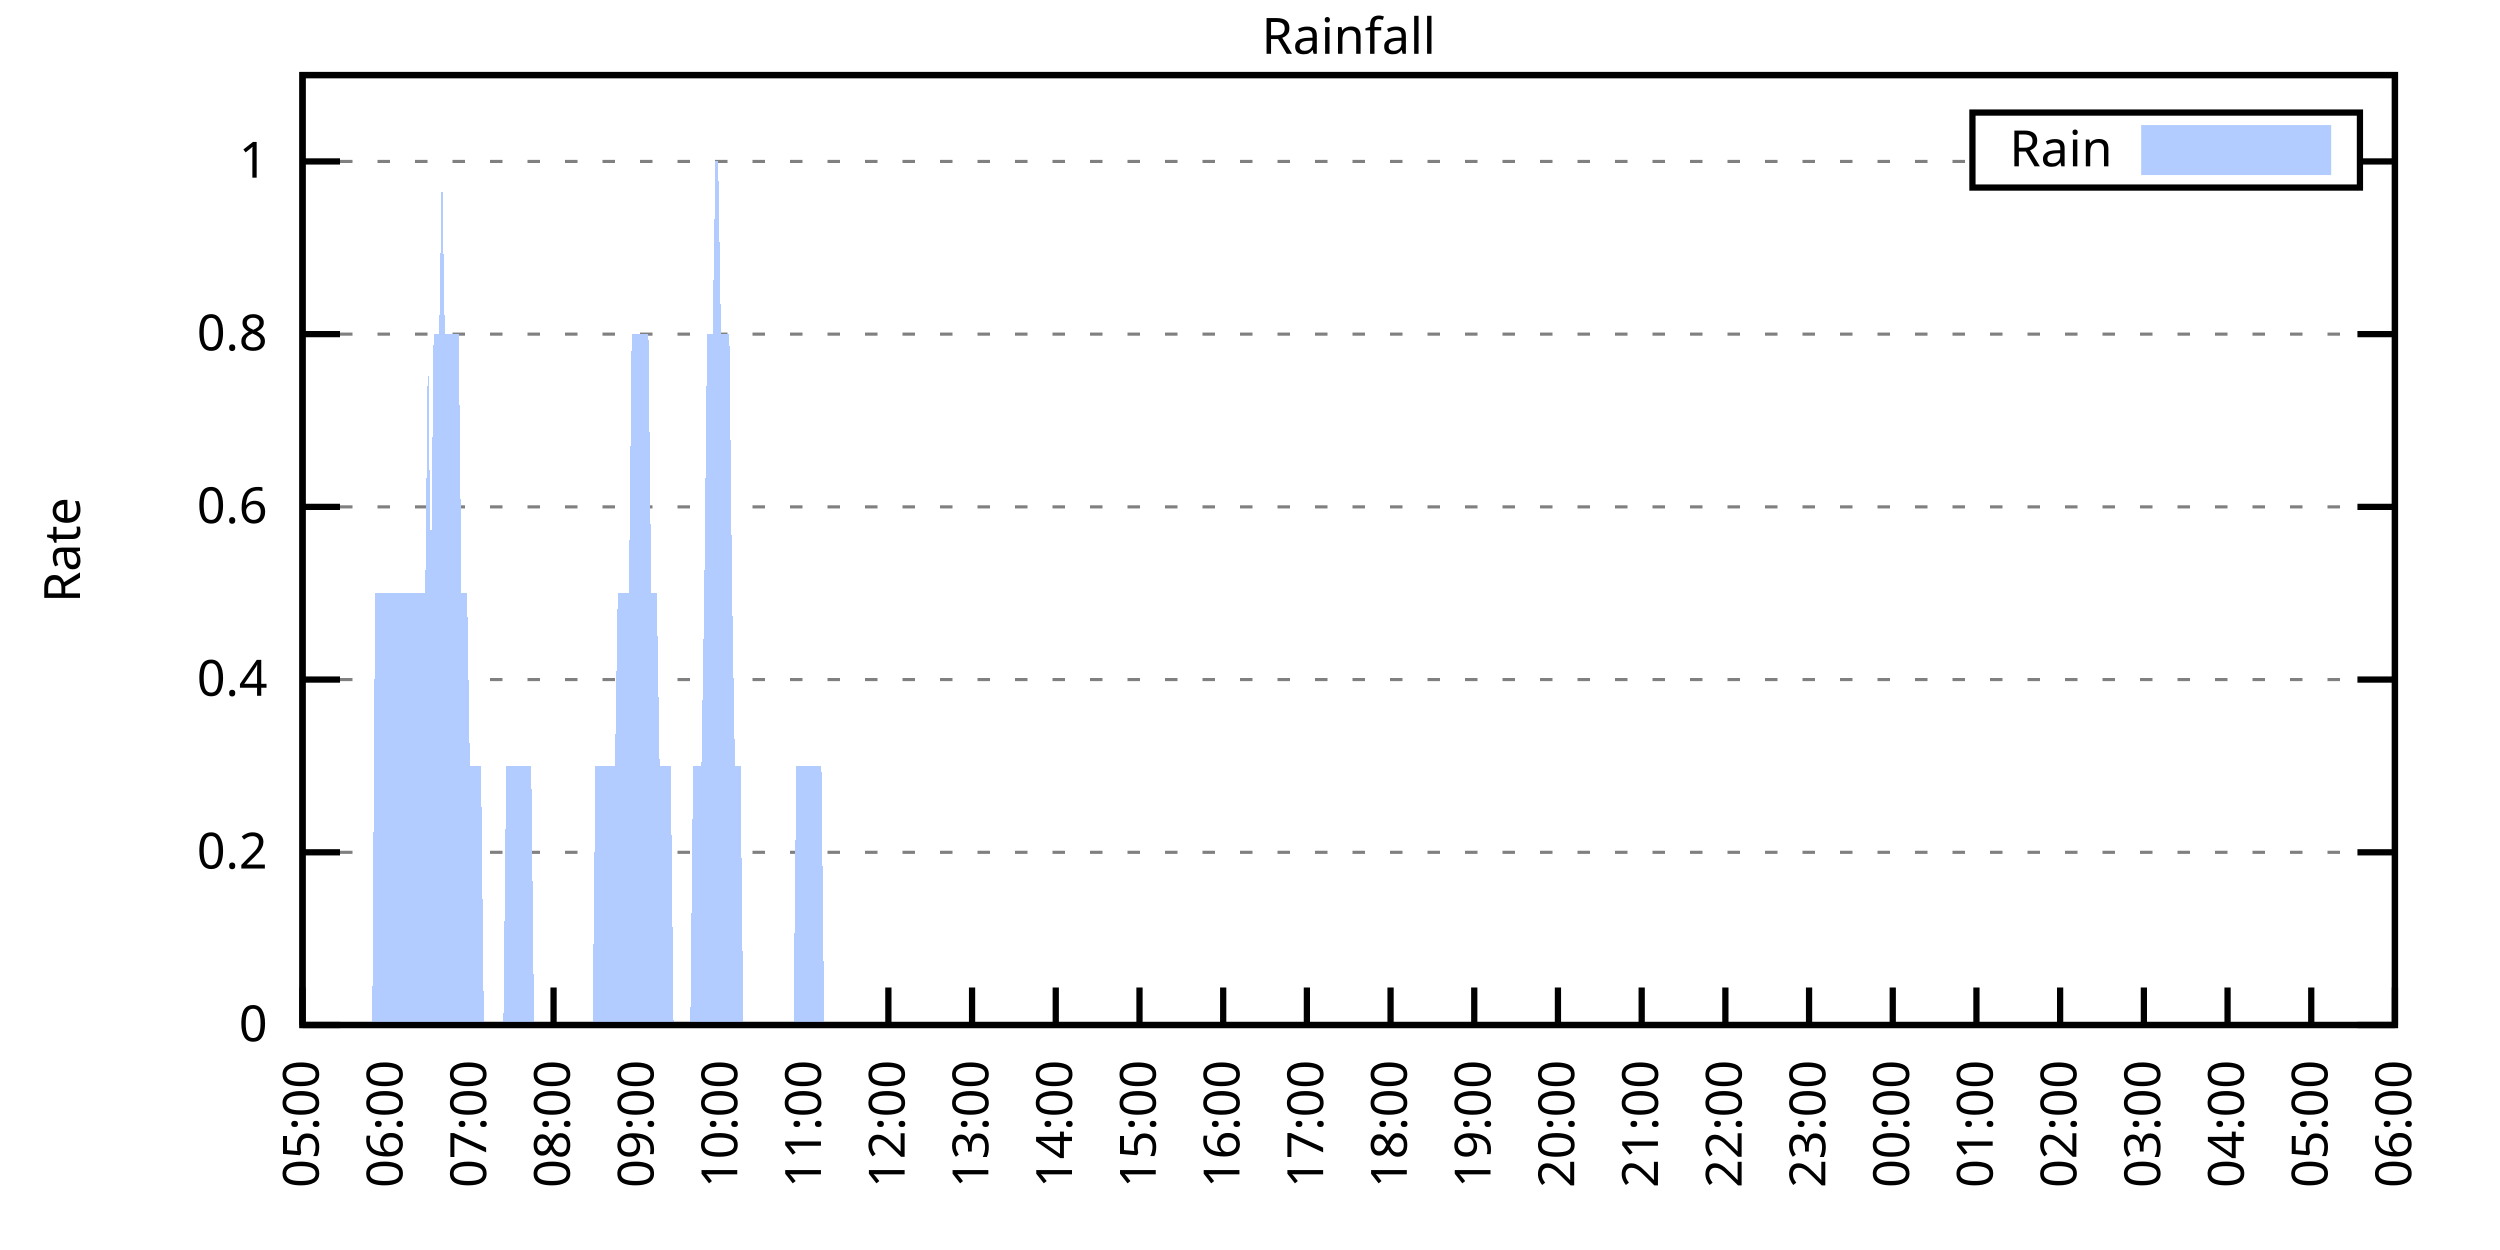
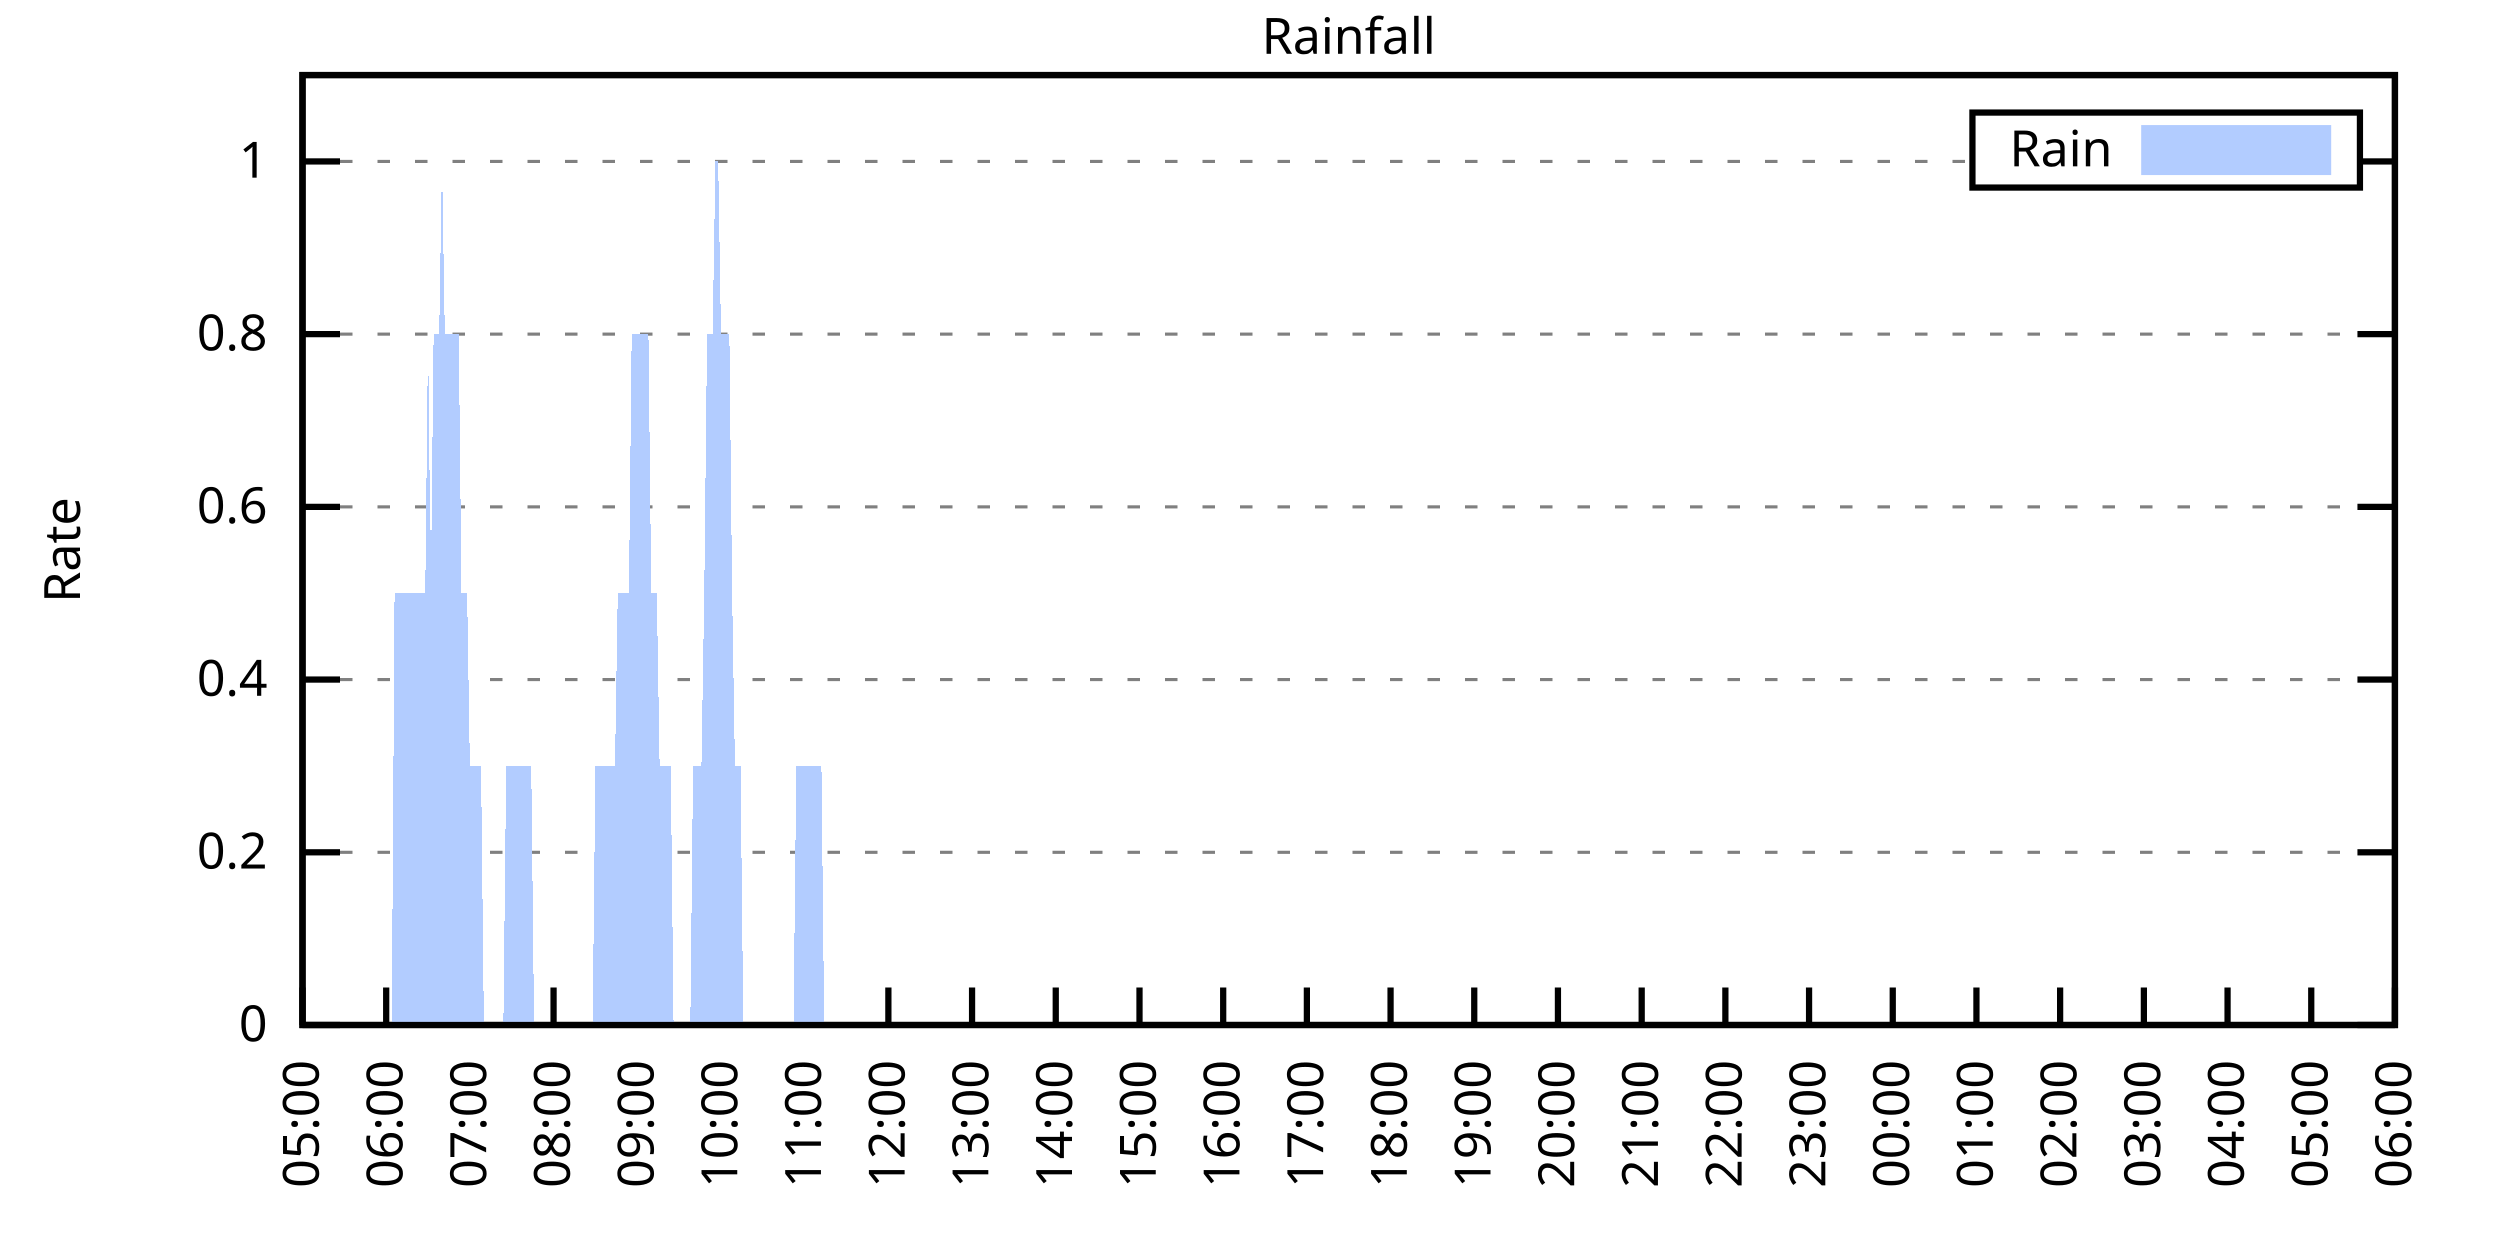
<svg xmlns="http://www.w3.org/2000/svg" xmlns:xlink="http://www.w3.org/1999/xlink" width="400" height="200" viewBox="0 0 400 200">
  <g id="gnuplot_canvas">
    <rect x="0" y="0" width="400" height="200" fill="none" />
    <defs>
      <circle id="gpDot" r="0.5" stroke-width="0.5" stroke="currentColor" />
      <path id="gpPt0" stroke-width="0.333" stroke="currentColor" d="M-1,0 h2 M0,-1 v2" />
      <path id="gpPt1" stroke-width="0.333" stroke="currentColor" d="M-1,-1 L1,1 M1,-1 L-1,1" />
      <path id="gpPt2" stroke-width="0.333" stroke="currentColor" d="M-1,0 L1,0 M0,-1 L0,1 M-1,-1 L1,1 M-1,1 L1,-1" />
      <rect id="gpPt3" stroke-width="0.333" stroke="currentColor" x="-1" y="-1" width="2" height="2" />
      <rect id="gpPt4" stroke-width="0.333" stroke="currentColor" fill="currentColor" x="-1" y="-1" width="2" height="2" />
      <circle id="gpPt5" stroke-width="0.333" stroke="currentColor" cx="0" cy="0" r="1" />
      <use xlink:href="#gpPt5" id="gpPt6" fill="currentColor" stroke="none" />
      <path id="gpPt7" stroke-width="0.333" stroke="currentColor" d="M0,-1.33 L-1.33,0.67 L1.33,0.67 z" />
      <use xlink:href="#gpPt7" id="gpPt8" fill="currentColor" stroke="none" />
      <use xlink:href="#gpPt7" id="gpPt9" stroke="currentColor" transform="rotate(180)" />
      <use xlink:href="#gpPt9" id="gpPt10" fill="currentColor" stroke="none" />
      <use xlink:href="#gpPt3" id="gpPt11" stroke="currentColor" transform="rotate(45)" />
      <use xlink:href="#gpPt11" id="gpPt12" fill="currentColor" stroke="none" />
      <path id="gpPt13" stroke-width="0.333" stroke="currentColor" d="M0,1.330 L1.265,0.411 L0.782,-1.067 L-0.782,-1.076 L-1.265,0.411 z" />
      <use xlink:href="#gpPt13" id="gpPt14" fill="currentColor" stroke="none" />
      <filter id="textbox" filterUnits="objectBoundingBox" x="0" y="0" height="1" width="1">
        <feFlood flood-color="white" flood-opacity="1" result="bgnd" />
        <feComposite in="SourceGraphic" in2="bgnd" operator="atop" />
      </filter>
      <filter id="greybox" filterUnits="objectBoundingBox" x="0" y="0" height="1" width="1">
        <feFlood flood-color="lightgrey" flood-opacity="1" result="grey" />
        <feComposite in="SourceGraphic" in2="grey" operator="atop" />
      </filter>
    </defs>
    <g fill="none" color="white" stroke="currentColor" stroke-width="1.00" stroke-linecap="butt" stroke-linejoin="miter">
</g>
    <g fill="none" color="black" stroke="currentColor" stroke-width="1.00" stroke-linecap="butt" stroke-linejoin="miter">
      <g stroke="none" shape-rendering="crispEdges">
        <polygon fill="rgb(255, 255, 255)" points="48.40,164.00 383.18,164.00 383.18,12.02 48.40,12.02 " />
      </g>
    </g>
    <g fill="none" color="black" stroke="currentColor" stroke-width="1.00" stroke-linecap="butt" stroke-linejoin="miter">
</g>
    <g fill="none" color="black" stroke="black" stroke-width="0.50" stroke-linecap="butt" stroke-linejoin="miter">
</g>
    <g fill="none" color="gray" stroke="currentColor" stroke-width="0.50" stroke-linecap="butt" stroke-linejoin="miter">
      <path stroke="gray" stroke-dasharray="2,4" class="gridline" d="M48.40,164.00 L383.19,164.00  " />
    </g>
    <g fill="none" color="gray" stroke="gray" stroke-width="1.00" stroke-linecap="butt" stroke-linejoin="miter">
</g>
    <g fill="none" color="black" stroke="currentColor" stroke-width="1.00" stroke-linecap="butt" stroke-linejoin="miter">
      <path stroke="black" d="M48.40,164.00 L54.40,164.00 M383.19,164.00 L377.19,164.00  " />
      <g transform="translate(42.80,166.60)" stroke="none" fill="black" font-family="Sans" font-size="8.00" text-anchor="end">
        <text>
          <tspan font-family="Sans"> 0</tspan>
        </text>
      </g>
    </g>
    <g fill="none" color="black" stroke="currentColor" stroke-width="1.00" stroke-linecap="butt" stroke-linejoin="miter">
</g>
    <g fill="none" color="black" stroke="black" stroke-width="0.50" stroke-linecap="butt" stroke-linejoin="miter">
</g>
    <g fill="none" color="gray" stroke="currentColor" stroke-width="0.50" stroke-linecap="butt" stroke-linejoin="miter">
      <path stroke="gray" stroke-dasharray="2,4" class="gridline" d="M48.40,136.37 L383.19,136.37  " />
    </g>
    <g fill="none" color="gray" stroke="gray" stroke-width="1.00" stroke-linecap="butt" stroke-linejoin="miter">
</g>
    <g fill="none" color="black" stroke="currentColor" stroke-width="1.00" stroke-linecap="butt" stroke-linejoin="miter">
      <path stroke="black" d="M48.40,136.37 L54.40,136.37 M383.19,136.37 L377.19,136.37  " />
      <g transform="translate(42.80,138.97)" stroke="none" fill="black" font-family="Sans" font-size="8.00" text-anchor="end">
        <text>
          <tspan font-family="Sans"> 0.2</tspan>
        </text>
      </g>
    </g>
    <g fill="none" color="black" stroke="currentColor" stroke-width="1.00" stroke-linecap="butt" stroke-linejoin="miter">
</g>
    <g fill="none" color="black" stroke="black" stroke-width="0.50" stroke-linecap="butt" stroke-linejoin="miter">
</g>
    <g fill="none" color="gray" stroke="currentColor" stroke-width="0.50" stroke-linecap="butt" stroke-linejoin="miter">
      <path stroke="gray" stroke-dasharray="2,4" class="gridline" d="M48.40,108.73 L383.19,108.73  " />
    </g>
    <g fill="none" color="gray" stroke="gray" stroke-width="1.00" stroke-linecap="butt" stroke-linejoin="miter">
</g>
    <g fill="none" color="black" stroke="currentColor" stroke-width="1.00" stroke-linecap="butt" stroke-linejoin="miter">
      <path stroke="black" d="M48.40,108.73 L54.40,108.73 M383.19,108.73 L377.19,108.73  " />
      <g transform="translate(42.80,111.33)" stroke="none" fill="black" font-family="Sans" font-size="8.00" text-anchor="end">
        <text>
          <tspan font-family="Sans"> 0.4</tspan>
        </text>
      </g>
    </g>
    <g fill="none" color="black" stroke="currentColor" stroke-width="1.00" stroke-linecap="butt" stroke-linejoin="miter">
</g>
    <g fill="none" color="black" stroke="black" stroke-width="0.50" stroke-linecap="butt" stroke-linejoin="miter">
</g>
    <g fill="none" color="gray" stroke="currentColor" stroke-width="0.50" stroke-linecap="butt" stroke-linejoin="miter">
      <path stroke="gray" stroke-dasharray="2,4" class="gridline" d="M48.40,81.10 L383.19,81.10  " />
    </g>
    <g fill="none" color="gray" stroke="gray" stroke-width="1.00" stroke-linecap="butt" stroke-linejoin="miter">
</g>
    <g fill="none" color="black" stroke="currentColor" stroke-width="1.00" stroke-linecap="butt" stroke-linejoin="miter">
      <path stroke="black" d="M48.40,81.10 L54.40,81.10 M383.19,81.10 L377.19,81.10  " />
      <g transform="translate(42.80,83.70)" stroke="none" fill="black" font-family="Sans" font-size="8.00" text-anchor="end">
        <text>
          <tspan font-family="Sans"> 0.6</tspan>
        </text>
      </g>
    </g>
    <g fill="none" color="black" stroke="currentColor" stroke-width="1.00" stroke-linecap="butt" stroke-linejoin="miter">
</g>
    <g fill="none" color="black" stroke="black" stroke-width="0.50" stroke-linecap="butt" stroke-linejoin="miter">
</g>
    <g fill="none" color="gray" stroke="currentColor" stroke-width="0.50" stroke-linecap="butt" stroke-linejoin="miter">
      <path stroke="gray" stroke-dasharray="2,4" class="gridline" d="M48.40,53.46 L383.19,53.46  " />
    </g>
    <g fill="none" color="gray" stroke="gray" stroke-width="1.00" stroke-linecap="butt" stroke-linejoin="miter">
</g>
    <g fill="none" color="black" stroke="currentColor" stroke-width="1.00" stroke-linecap="butt" stroke-linejoin="miter">
      <path stroke="black" d="M48.40,53.46 L54.40,53.46 M383.19,53.46 L377.19,53.46  " />
      <g transform="translate(42.80,56.06)" stroke="none" fill="black" font-family="Sans" font-size="8.00" text-anchor="end">
        <text>
          <tspan font-family="Sans"> 0.8</tspan>
        </text>
      </g>
    </g>
    <g fill="none" color="black" stroke="currentColor" stroke-width="1.00" stroke-linecap="butt" stroke-linejoin="miter">
</g>
    <g fill="none" color="black" stroke="black" stroke-width="0.50" stroke-linecap="butt" stroke-linejoin="miter">
</g>
    <g fill="none" color="gray" stroke="currentColor" stroke-width="0.50" stroke-linecap="butt" stroke-linejoin="miter">
      <path stroke="gray" stroke-dasharray="2,4" class="gridline" d="M48.40,25.83 L315.59,25.83 M377.59,25.83 L383.19,25.83  " />
    </g>
    <g fill="none" color="gray" stroke="gray" stroke-width="1.00" stroke-linecap="butt" stroke-linejoin="miter">
</g>
    <g fill="none" color="black" stroke="currentColor" stroke-width="1.00" stroke-linecap="butt" stroke-linejoin="miter">
      <path stroke="black" d="M48.40,25.83 L54.40,25.83 M383.19,25.83 L377.19,25.83  " />
      <g transform="translate(42.80,28.43)" stroke="none" fill="black" font-family="Sans" font-size="8.00" text-anchor="end">
        <text>
          <tspan font-family="Sans"> 1</tspan>
        </text>
      </g>
    </g>
    <g fill="none" color="black" stroke="currentColor" stroke-width="1.00" stroke-linecap="butt" stroke-linejoin="miter">
      <path stroke="black" d="M48.40,164.00 L48.40,158.00  " />
      <g transform="translate(51.00,169.60) rotate(270.00)" stroke="none" fill="black" font-family="Sans" font-size="8.00" text-anchor="end">
        <text>
          <tspan font-family="Sans">05:00</tspan>
        </text>
      </g>
    </g>
    <g fill="none" color="black" stroke="currentColor" stroke-width="1.00" stroke-linecap="butt" stroke-linejoin="miter">
      <path stroke="black" d="M61.79,164.00 L61.79,158.00  " />
      <g transform="translate(64.39,169.60) rotate(270.00)" stroke="none" fill="black" font-family="Sans" font-size="8.00" text-anchor="end">
        <text>
          <tspan font-family="Sans">06:00</tspan>
        </text>
      </g>
    </g>
    <g fill="none" color="black" stroke="currentColor" stroke-width="1.00" stroke-linecap="butt" stroke-linejoin="miter">
      <path stroke="black" d="M75.18,164.00 L75.18,158.00  " />
      <g transform="translate(77.78,169.60) rotate(270.00)" stroke="none" fill="black" font-family="Sans" font-size="8.00" text-anchor="end">
        <text>
          <tspan font-family="Sans">07:00</tspan>
        </text>
      </g>
    </g>
    <g fill="none" color="black" stroke="currentColor" stroke-width="1.00" stroke-linecap="butt" stroke-linejoin="miter">
      <path stroke="black" d="M88.57,164.00 L88.57,158.00  " />
      <g transform="translate(91.17,169.60) rotate(270.00)" stroke="none" fill="black" font-family="Sans" font-size="8.00" text-anchor="end">
        <text>
          <tspan font-family="Sans">08:00</tspan>
        </text>
      </g>
    </g>
    <g fill="none" color="black" stroke="currentColor" stroke-width="1.00" stroke-linecap="butt" stroke-linejoin="miter">
      <path stroke="black" d="M101.97,164.00 L101.97,158.00  " />
      <g transform="translate(104.57,169.60) rotate(270.00)" stroke="none" fill="black" font-family="Sans" font-size="8.00" text-anchor="end">
        <text>
          <tspan font-family="Sans">09:00</tspan>
        </text>
      </g>
    </g>
    <g fill="none" color="black" stroke="currentColor" stroke-width="1.00" stroke-linecap="butt" stroke-linejoin="miter">
      <path stroke="black" d="M115.36,164.00 L115.36,158.00  " />
      <g transform="translate(117.96,169.60) rotate(270.00)" stroke="none" fill="black" font-family="Sans" font-size="8.00" text-anchor="end">
        <text>
          <tspan font-family="Sans">10:00</tspan>
        </text>
      </g>
    </g>
    <g fill="none" color="black" stroke="currentColor" stroke-width="1.00" stroke-linecap="butt" stroke-linejoin="miter">
      <path stroke="black" d="M128.75,164.00 L128.75,158.00  " />
      <g transform="translate(131.35,169.60) rotate(270.00)" stroke="none" fill="black" font-family="Sans" font-size="8.00" text-anchor="end">
        <text>
          <tspan font-family="Sans">11:00</tspan>
        </text>
      </g>
    </g>
    <g fill="none" color="black" stroke="currentColor" stroke-width="1.00" stroke-linecap="butt" stroke-linejoin="miter">
      <path stroke="black" d="M142.14,164.00 L142.14,158.00  " />
      <g transform="translate(144.74,169.60) rotate(270.00)" stroke="none" fill="black" font-family="Sans" font-size="8.00" text-anchor="end">
        <text>
          <tspan font-family="Sans">12:00</tspan>
        </text>
      </g>
    </g>
    <g fill="none" color="black" stroke="currentColor" stroke-width="1.00" stroke-linecap="butt" stroke-linejoin="miter">
      <path stroke="black" d="M155.53,164.00 L155.53,158.00  " />
      <g transform="translate(158.13,169.60) rotate(270.00)" stroke="none" fill="black" font-family="Sans" font-size="8.00" text-anchor="end">
        <text>
          <tspan font-family="Sans">13:00</tspan>
        </text>
      </g>
    </g>
    <g fill="none" color="black" stroke="currentColor" stroke-width="1.00" stroke-linecap="butt" stroke-linejoin="miter">
      <path stroke="black" d="M168.92,164.00 L168.92,158.00  " />
      <g transform="translate(171.52,169.60) rotate(270.00)" stroke="none" fill="black" font-family="Sans" font-size="8.00" text-anchor="end">
        <text>
          <tspan font-family="Sans">14:00</tspan>
        </text>
      </g>
    </g>
    <g fill="none" color="black" stroke="currentColor" stroke-width="1.00" stroke-linecap="butt" stroke-linejoin="miter">
      <path stroke="black" d="M182.32,164.00 L182.32,158.00  " />
      <g transform="translate(184.92,169.60) rotate(270.00)" stroke="none" fill="black" font-family="Sans" font-size="8.00" text-anchor="end">
        <text>
          <tspan font-family="Sans">15:00</tspan>
        </text>
      </g>
    </g>
    <g fill="none" color="black" stroke="currentColor" stroke-width="1.00" stroke-linecap="butt" stroke-linejoin="miter">
      <path stroke="black" d="M195.71,164.00 L195.71,158.00  " />
      <g transform="translate(198.31,169.60) rotate(270.00)" stroke="none" fill="black" font-family="Sans" font-size="8.00" text-anchor="end">
        <text>
          <tspan font-family="Sans">16:00</tspan>
        </text>
      </g>
    </g>
    <g fill="none" color="black" stroke="currentColor" stroke-width="1.00" stroke-linecap="butt" stroke-linejoin="miter">
      <path stroke="black" d="M209.10,164.00 L209.10,158.00  " />
      <g transform="translate(211.70,169.60) rotate(270.00)" stroke="none" fill="black" font-family="Sans" font-size="8.00" text-anchor="end">
        <text>
          <tspan font-family="Sans">17:00</tspan>
        </text>
      </g>
    </g>
    <g fill="none" color="black" stroke="currentColor" stroke-width="1.00" stroke-linecap="butt" stroke-linejoin="miter">
      <path stroke="black" d="M222.49,164.00 L222.49,158.00  " />
      <g transform="translate(225.09,169.60) rotate(270.00)" stroke="none" fill="black" font-family="Sans" font-size="8.00" text-anchor="end">
        <text>
          <tspan font-family="Sans">18:00</tspan>
        </text>
      </g>
    </g>
    <g fill="none" color="black" stroke="currentColor" stroke-width="1.00" stroke-linecap="butt" stroke-linejoin="miter">
      <path stroke="black" d="M235.88,164.00 L235.88,158.00  " />
      <g transform="translate(238.48,169.60) rotate(270.00)" stroke="none" fill="black" font-family="Sans" font-size="8.00" text-anchor="end">
        <text>
          <tspan font-family="Sans">19:00</tspan>
        </text>
      </g>
    </g>
    <g fill="none" color="black" stroke="currentColor" stroke-width="1.00" stroke-linecap="butt" stroke-linejoin="miter">
      <path stroke="black" d="M249.27,164.00 L249.27,158.00  " />
      <g transform="translate(251.87,169.60) rotate(270.00)" stroke="none" fill="black" font-family="Sans" font-size="8.00" text-anchor="end">
        <text>
          <tspan font-family="Sans">20:00</tspan>
        </text>
      </g>
    </g>
    <g fill="none" color="black" stroke="currentColor" stroke-width="1.00" stroke-linecap="butt" stroke-linejoin="miter">
      <path stroke="black" d="M262.67,164.00 L262.67,158.00  " />
      <g transform="translate(265.27,169.60) rotate(270.00)" stroke="none" fill="black" font-family="Sans" font-size="8.00" text-anchor="end">
        <text>
          <tspan font-family="Sans">21:00</tspan>
        </text>
      </g>
    </g>
    <g fill="none" color="black" stroke="currentColor" stroke-width="1.00" stroke-linecap="butt" stroke-linejoin="miter">
      <path stroke="black" d="M276.06,164.00 L276.06,158.00  " />
      <g transform="translate(278.66,169.60) rotate(270.00)" stroke="none" fill="black" font-family="Sans" font-size="8.00" text-anchor="end">
        <text>
          <tspan font-family="Sans">22:00</tspan>
        </text>
      </g>
    </g>
    <g fill="none" color="black" stroke="currentColor" stroke-width="1.00" stroke-linecap="butt" stroke-linejoin="miter">
      <path stroke="black" d="M289.45,164.00 L289.45,158.00  " />
      <g transform="translate(292.05,169.60) rotate(270.00)" stroke="none" fill="black" font-family="Sans" font-size="8.00" text-anchor="end">
        <text>
          <tspan font-family="Sans">23:00</tspan>
        </text>
      </g>
    </g>
    <g fill="none" color="black" stroke="currentColor" stroke-width="1.00" stroke-linecap="butt" stroke-linejoin="miter">
      <path stroke="black" d="M302.84,164.00 L302.84,158.00  " />
      <g transform="translate(305.44,169.60) rotate(270.00)" stroke="none" fill="black" font-family="Sans" font-size="8.00" text-anchor="end">
        <text>
          <tspan font-family="Sans">00:00</tspan>
        </text>
      </g>
    </g>
    <g fill="none" color="black" stroke="currentColor" stroke-width="1.00" stroke-linecap="butt" stroke-linejoin="miter">
      <path stroke="black" d="M316.23,164.00 L316.23,158.00  " />
      <g transform="translate(318.83,169.60) rotate(270.00)" stroke="none" fill="black" font-family="Sans" font-size="8.00" text-anchor="end">
        <text>
          <tspan font-family="Sans">01:00</tspan>
        </text>
      </g>
    </g>
    <g fill="none" color="black" stroke="currentColor" stroke-width="1.00" stroke-linecap="butt" stroke-linejoin="miter">
      <path stroke="black" d="M329.62,164.00 L329.62,158.00  " />
      <g transform="translate(332.22,169.60) rotate(270.00)" stroke="none" fill="black" font-family="Sans" font-size="8.00" text-anchor="end">
        <text>
          <tspan font-family="Sans">02:00</tspan>
        </text>
      </g>
    </g>
    <g fill="none" color="black" stroke="currentColor" stroke-width="1.00" stroke-linecap="butt" stroke-linejoin="miter">
      <path stroke="black" d="M343.02,164.00 L343.02,158.00  " />
      <g transform="translate(345.62,169.60) rotate(270.00)" stroke="none" fill="black" font-family="Sans" font-size="8.00" text-anchor="end">
        <text>
          <tspan font-family="Sans">03:00</tspan>
        </text>
      </g>
    </g>
    <g fill="none" color="black" stroke="currentColor" stroke-width="1.00" stroke-linecap="butt" stroke-linejoin="miter">
      <path stroke="black" d="M356.41,164.00 L356.41,158.00  " />
      <g transform="translate(359.01,169.60) rotate(270.00)" stroke="none" fill="black" font-family="Sans" font-size="8.00" text-anchor="end">
        <text>
          <tspan font-family="Sans">04:00</tspan>
        </text>
      </g>
    </g>
    <g fill="none" color="black" stroke="currentColor" stroke-width="1.00" stroke-linecap="butt" stroke-linejoin="miter">
      <path stroke="black" d="M369.80,164.00 L369.80,158.00  " />
      <g transform="translate(372.40,169.60) rotate(270.00)" stroke="none" fill="black" font-family="Sans" font-size="8.00" text-anchor="end">
        <text>
          <tspan font-family="Sans">05:00</tspan>
        </text>
      </g>
    </g>
    <g fill="none" color="black" stroke="currentColor" stroke-width="1.00" stroke-linecap="butt" stroke-linejoin="miter">
      <path stroke="black" d="M383.19,164.00 L383.19,158.00  " />
      <g transform="translate(385.79,169.60) rotate(270.00)" stroke="none" fill="black" font-family="Sans" font-size="8.00" text-anchor="end">
        <text>
          <tspan font-family="Sans">06:00</tspan>
        </text>
      </g>
    </g>
    <g fill="none" color="black" stroke="currentColor" stroke-width="1.00" stroke-linecap="butt" stroke-linejoin="miter">
</g>
    <g fill="none" color="black" stroke="currentColor" stroke-width="1.00" stroke-linecap="butt" stroke-linejoin="miter">
      <path stroke="black" d="M48.40,12.01 L48.40,164.00 L383.19,164.00 L383.19,12.01 L48.40,12.01 Z  " />
    </g>
    <g fill="none" color="black" stroke="currentColor" stroke-width="1.00" stroke-linecap="butt" stroke-linejoin="miter">
</g>
    <g fill="none" color="black" stroke="currentColor" stroke-width="1.00" stroke-linecap="butt" stroke-linejoin="miter">
      <path stroke="black" d="M315.59,30.01 L315.59,18.01 L377.59,18.01 L377.59,30.01 L315.59,30.01 Z  " />
    </g>
    <g id="Rainfall_plot_1">
      <g fill="none" color="white" stroke="black" stroke-width="2.00" stroke-linecap="butt" stroke-linejoin="miter">
</g>
      <g fill="none" color="black" stroke="currentColor" stroke-width="2.00" stroke-linecap="butt" stroke-linejoin="miter">
        <g transform="translate(337.99,26.61)" stroke="none" fill="black" font-family="Sans" font-size="8.00" text-anchor="end">
          <text>
            <tspan font-family="Sans">Rain</tspan>
          </text>
        </g>
      </g>
      <g fill="none" color="black" stroke="currentColor" stroke-width="2.00" stroke-linecap="butt" stroke-linejoin="miter">
        <g stroke="none" shape-rendering="crispEdges">
          <polygon fill="rgb(178, 204, 255)" points="343.59,27.01 371.99,27.01 371.99,21.01 343.59,21.01 " />
        </g>
        <path stroke="rgb(178, 204, 255)" d="M343.59,27.01 L371.99,27.01 L371.99,21.01 L343.59,21.01 L343.59,27.01 Z  " />
      </g>
      <g fill="none" color="black" stroke="currentColor" stroke-width="2.00" stroke-linecap="butt" stroke-linejoin="miter">
        <g stroke="none" shape-rendering="crispEdges">
-           <polygon fill="rgb(178, 204, 255)" points="55.54,164.00 55.99,164.00 56.43,164.00 56.88,164.00 57.33,164.00 57.77,164.00 58.22,164.00 58.67,164.00 59.11,164.00 59.56,164.00 60.01,94.91 60.45,94.91 60.90,94.91 61.35,94.91 61.79,94.91 62.24,94.91 62.68,94.91 63.13,94.91 63.58,94.91 64.02,94.91 64.47,94.91 64.92,94.91 65.36,94.91 65.81,94.91 66.26,94.91 66.70,94.91 67.15,94.91 67.59,94.91 68.04,94.91 68.49,53.46 68.93,94.91 69.38,53.46 69.83,53.46 70.27,53.46 70.72,25.83 71.17,53.46 71.61,53.46 72.06,53.46 72.50,53.46 72.95,53.46 73.40,53.46 73.84,94.91 74.29,94.91 74.74,94.91 75.18,122.55 75.63,122.55 76.08,122.55 76.52,122.55 76.97,122.55 77.42,164.00 77.86,164.00 78.31,164.00 78.75,164.00 79.20,164.00 79.65,164.00 80.09,164.00 80.54,164.00 80.99,122.55 81.43,122.55 81.88,122.55 82.33,122.55 82.77,122.55 83.22,122.55 83.66,122.55 84.11,122.55 84.56,122.55 85.00,122.55 85.45,164.00 85.90,164.00 86.34,164.00 86.79,164.00 87.24,164.00 87.68,164.00 88.13,164.00 88.57,164.00 89.02,164.00 89.47,164.00 89.91,164.00 90.36,164.00 90.81,164.00 91.25,164.00 91.70,164.00 92.15,164.00 92.59,164.00 93.04,164.00 93.49,164.00 93.93,164.00 94.38,164.00 94.82,164.00 95.27,122.55 95.72,122.55 96.16,122.55 96.61,122.55 97.06,122.55 97.50,122.55 97.95,122.55 98.40,122.55 98.84,94.91 99.29,94.91 99.73,94.91 100.18,94.91 100.63,94.91 101.07,53.46 101.52,53.46 101.97,53.46 102.41,53.46 102.86,53.46 103.31,53.46 103.75,53.46 104.20,94.91 104.64,94.91 105.09,94.91 105.54,122.55 105.98,122.55 106.43,122.55 106.88,122.55 107.32,122.55 107.77,164.00 108.22,164.00 108.66,164.00 109.11,164.00 109.55,164.00 110.00,164.00 110.45,164.00 110.89,122.55 111.34,122.55 111.79,122.55 112.23,122.55 112.68,94.91 113.13,53.46 113.57,53.46 114.02,53.46 114.47,25.83 114.91,25.83 115.36,53.46 115.80,53.46 116.25,53.46 116.70,53.46 117.14,94.91 117.59,122.55 118.04,122.55 118.48,122.55 118.93,164.00 119.38,164.00 119.82,164.00 120.27,164.00 120.71,164.00 121.16,164.00 121.61,164.00 122.05,164.00 122.50,164.00 122.95,164.00 123.39,164.00 123.84,164.00 124.29,164.00 124.73,164.00 125.18,164.00 125.62,164.00 126.07,164.00 126.52,164.00 126.96,164.00 127.41,122.55 127.86,122.55 128.30,122.55 128.75,122.55 129.20,122.55 129.64,122.55 130.09,122.55 130.54,122.55 130.98,122.55 131.43,122.55 131.87,164.00 132.32,164.00 132.77,164.00 133.21,164.00 133.66,164.00 134.11,164.00 134.55,164.00 135.00,164.00 135.45,164.00 135.89,164.00 136.34,164.00 136.78,164.00 137.23,164.00 137.68,164.00 138.12,164.00 138.57,164.00 139.02,164.00 139.46,164.00 139.91,164.00 140.36,164.00 140.80,164.00 141.25,164.00 141.69,164.00 142.14,164.00 142.59,164.00 143.03,164.00 143.48,164.00 143.93,164.00 144.37,164.00 144.82,164.00 145.27,164.00 145.71,164.00 146.16,164.00 146.61,164.00 147.05,164.00 147.50,164.00 147.94,164.00 148.39,164.00 148.84,164.00 149.28,164.00 149.73,164.00 150.18,164.00 150.62,164.00 151.07,164.00 151.52,164.00 151.96,164.00 152.41,164.00 152.85,164.00 153.30,164.00 153.75,164.00 154.19,164.00 154.64,164.00 155.09,164.00 155.53,164.00 155.98,164.00 156.43,164.00 156.87,164.00 157.32,164.00 157.76,164.00 158.21,164.00 158.66,164.00 159.10,164.00 159.55,164.00 160.00,164.00 160.44,164.00 160.89,164.00 161.34,164.00 161.78,164.00 162.23,164.00 162.67,164.00 163.12,164.00 163.57,164.00 164.01,164.00 164.46,164.00 164.91,164.00 165.35,164.00 165.80,164.00 166.25,164.00 166.69,164.00 167.14,164.00 167.59,164.00 168.03,164.00 168.48,164.00 168.92,164.00 169.37,164.00 169.82,164.00 170.26,164.00 170.71,164.00 171.16,164.00 171.60,164.00 172.05,164.00 172.50,164.00 172.94,164.00 173.39,164.00 173.83,164.00 174.28,164.00 174.73,164.00 175.17,164.00 175.62,164.00 176.07,164.00 176.51,164.00 176.96,164.00 177.41,164.00 177.85,164.00 178.30,164.00 178.74,164.00 179.19,164.00 179.64,164.00 180.08,164.00 180.53,164.00 180.98,164.00 181.42,164.00 181.87,164.00 182.32,164.00 182.76,164.00 183.21,164.00 183.66,164.00 184.10,164.00 184.55,164.00 184.99,164.00 185.44,164.00 185.89,164.00 186.33,164.00 186.78,164.00 187.23,164.00 187.67,164.00 188.12,164.00 188.57,164.00 189.01,164.00 189.46,164.00 189.90,164.00 190.35,164.00 190.80,164.00 191.24,164.00 191.69,164.00 192.14,164.00 192.58,164.00 193.03,164.00 193.48,164.00 193.92,164.00 194.37,164.00 194.81,164.00 195.26,164.00 195.71,164.00 196.15,164.00 196.60,164.00 197.05,164.00 197.49,164.00 197.94,164.00 198.39,164.00 198.83,164.00 199.28,164.00 199.73,164.00 200.17,164.00 200.62,164.00 201.06,164.00 201.51,164.00 201.96,164.00 202.40,164.00 202.85,164.00 203.30,164.00 203.74,164.00 204.19,164.00 204.64,164.00 205.08,164.00 205.53,164.00 205.97,164.00 206.42,164.00 206.87,164.00 207.31,164.00 207.76,164.00 208.21,164.00 208.65,164.00 209.10,164.00 209.55,164.00 209.99,164.00 210.44,164.00 210.88,164.00 211.33,164.00 211.78,164.00 212.22,164.00 212.67,164.00 213.12,164.00 213.56,164.00 214.01,164.00 214.46,164.00 214.90,164.00 215.35,164.00 215.80,164.00 216.24,164.00 216.69,164.00 217.13,164.00 217.58,164.00 218.03,164.00 218.47,164.00 218.92,164.00 219.37,164.00 219.81,164.00 220.26,164.00 220.71,164.00 221.15,164.00 221.60,164.00 222.04,164.00 222.49,164.00 222.94,164.00 223.38,164.00 223.83,164.00 224.28,164.00 224.72,164.00 225.17,164.00 225.62,164.00 226.06,164.00 226.51,164.00 226.95,164.00 227.40,164.00 227.85,164.00 228.29,164.00 228.74,164.00 229.19,164.00 229.63,164.00 230.08,164.00 230.53,164.00 230.97,164.00 231.42,164.00 231.86,164.00 232.31,164.00 232.76,164.00 233.20,164.00 233.65,164.00 234.10,164.00 234.54,164.00 234.99,164.00 235.44,164.00 235.88,164.00 236.33,164.00 236.78,164.00 237.22,164.00 237.67,164.00 238.11,164.00 238.56,164.00 239.01,164.00 239.45,164.00 239.90,164.00 240.35,164.00 240.79,164.00 241.24,164.00 241.69,164.00 242.13,164.00 242.58,164.00 243.02,164.00 243.47,164.00 243.92,164.00 244.36,164.00 244.81,164.00 245.26,164.00 245.70,164.00 246.15,164.00 246.60,164.00 247.04,164.00 247.49,164.00 247.93,164.00 248.38,164.00 248.83,164.00 249.27,164.00 249.72,164.00 250.17,164.00 250.61,164.00 251.06,164.00 251.51,164.00 251.95,164.00 252.40,164.00 252.85,164.00 253.29,164.00 253.74,164.00 254.18,164.00 254.63,164.00 255.08,164.00 255.52,164.00 255.97,164.00 256.42,164.00 256.86,164.00 257.31,164.00 257.76,164.00 258.20,164.00 258.65,164.00 259.09,164.00 259.54,164.00 259.99,164.00 260.43,164.00 260.88,164.00 261.33,164.00 261.77,164.00 262.22,164.00 262.67,164.00 263.11,164.00 263.56,164.00 264.00,164.00 264.45,164.00 264.90,164.00 265.34,164.00 265.79,164.00 266.24,164.00 266.68,164.00 267.13,164.00 267.58,164.00 268.02,164.00 268.47,164.00 268.92,164.00 269.36,164.00 269.81,164.00 270.25,164.00 270.70,164.00 271.15,164.00 271.59,164.00 272.04,164.00 272.49,164.00 272.93,164.00 273.38,164.00 273.83,164.00 274.27,164.00 274.72,164.00 274.94,164.00 275.16,164.00 275.61,164.00 276.06,164.00 276.50,164.00 276.95,164.00 277.40,164.00 277.84,164.00 278.29,164.00 278.74,164.00 279.18,164.00 279.63,164.00 280.07,164.00 280.52,164.00 280.97,164.00 281.41,164.00 281.86,164.00 282.31,164.00 282.75,164.00 283.20,164.00 283.65,164.00 284.09,164.00 284.54,164.00 284.98,164.00 285.43,164.00 285.88,164.00 286.32,164.00 286.77,164.00 287.22,164.00 287.66,164.00 288.11,164.00 288.56,164.00 289.00,164.00 289.45,164.00 289.90,164.00 290.34,164.00 290.79,164.00 291.23,164.00 291.68,164.00 292.13,164.00 292.57,164.00 293.02,164.00 293.47,164.00 293.91,164.00 294.36,164.00 294.81,164.00 295.25,164.00 295.70,164.00 296.14,164.00 296.59,164.00 297.04,164.00 297.48,164.00 297.93,164.00 298.38,164.00 298.82,164.00 299.27,164.00 299.72,164.00 300.16,164.00 300.61,164.00 301.05,164.00 301.50,164.00 301.95,164.00 302.39,164.00 302.84,164.00 303.29,164.00 303.73,164.00 304.18,164.00 304.63,164.00 305.07,164.00 305.52,164.00 305.97,164.00 306.41,164.00 306.86,164.00 307.30,164.00 307.75,164.00 308.20,164.00 308.64,164.00 309.09,164.00 309.54,164.00 309.98,164.00 310.43,164.00 310.88,164.00 311.32,164.00 311.77,164.00 312.21,164.00 312.66,164.00 313.11,164.00 313.55,164.00 314.00,164.00 314.45,164.00 314.89,164.00 315.34,164.00 315.79,164.00 316.23,164.00 316.68,164.00 317.12,164.00 317.57,164.00 318.02,164.00 318.46,164.00 318.91,164.00 319.36,164.00 319.80,164.00 320.25,164.00 320.70,164.00 321.14,164.00 321.59,164.00 322.04,164.00 322.48,164.00 322.93,164.00 323.37,164.00 323.82,164.00 324.27,164.00 324.71,164.00 325.16,164.00 325.61,164.00 326.05,164.00 326.50,164.00 326.95,164.00 327.39,164.00 327.84,164.00 328.28,164.00 328.73,164.00 329.18,164.00 329.62,164.00 330.07,164.00 330.52,164.00 330.96,164.00 331.41,164.00 331.86,164.00 332.30,164.00 332.75,164.00 333.19,164.00 333.64,164.00 334.09,164.00 334.53,164.00 334.98,164.00 335.43,164.00 335.87,164.00 336.32,164.00 336.77,164.00 337.21,164.00 337.66,164.00 338.10,164.00 338.55,164.00 339.00,164.00 339.44,164.00 339.89,164.00 340.34,164.00 340.78,164.00 341.23,164.00 341.68,164.00 342.12,164.00 342.57,164.00 343.02,164.00 343.46,164.00 343.91,164.00 344.35,164.00 344.80,164.00 345.25,164.00 345.69,164.00 346.14,164.00 346.59,164.00 347.03,164.00 347.48,164.00 347.93,164.00 348.37,164.00 348.82,164.00 349.26,164.00 349.71,164.00 350.16,164.00 350.60,164.00 351.05,164.00 351.50,164.00 351.94,164.00 352.39,164.00 352.84,164.00 353.28,164.00 353.73,164.00 354.17,164.00 354.62,164.00 355.07,164.00 355.51,164.00 355.96,164.00 356.41,164.00 356.85,164.00 357.30,164.00 357.75,164.00 358.19,164.00 358.64,164.00 359.09,164.00 359.53,164.00 359.98,164.00 360.42,164.00 360.87,164.00 361.32,164.00 361.76,164.00 362.21,164.00 362.66,164.00 363.10,164.00 363.55,164.00 364.00,164.00 364.44,164.00 364.89,164.00 365.33,164.00 365.78,164.00 366.23,164.00 366.67,164.00 367.12,164.00 367.57,164.00 368.01,164.00 368.46,164.00 368.91,164.00 369.35,164.00 369.80,164.00 370.24,164.00 370.69,164.00 371.14,164.00 371.58,164.00 372.03,164.00 372.48,164.00 372.92,164.00 373.37,164.00 373.82,164.00 374.26,164.00 374.71,164.00 375.16,164.00 375.60,164.00 376.05,164.00 376.49,164.00 376.49,164.00 55.54,164.00 " />
+           <polygon fill="rgb(178, 204, 255)" points="58.67,164.00 59.11,164.00 59.56,164.00 60.01,164.00 60.45,164.00 60.90,164.00 61.35,164.00 61.79,164.00 62.24,164.00 62.68,164.00 63.13,94.91 63.58,94.91 64.02,94.91 64.47,94.91 64.92,94.91 65.36,94.91 65.81,94.91 66.26,94.91 66.70,94.91 67.15,94.91 67.59,94.91 68.04,94.91 68.49,53.46 68.93,94.91 69.38,53.46 69.83,53.46 70.27,53.46 70.72,25.83 71.17,53.46 71.61,53.46 72.06,53.46 72.50,53.46 72.95,53.46 73.40,53.46 73.84,94.91 74.29,94.91 74.74,94.91 75.18,122.55 75.63,122.55 76.08,122.55 76.52,122.55 76.97,122.55 77.42,164.00 77.86,164.00 78.31,164.00 78.75,164.00 79.20,164.00 79.65,164.00 80.09,164.00 80.54,164.00 80.99,122.55 81.43,122.55 81.88,122.55 82.33,122.55 82.77,122.55 83.22,122.55 83.66,122.55 84.11,122.55 84.56,122.55 85.00,122.55 85.45,164.00 85.90,164.00 86.34,164.00 86.79,164.00 87.24,164.00 87.68,164.00 88.13,164.00 88.57,164.00 89.02,164.00 89.47,164.00 89.91,164.00 90.36,164.00 90.81,164.00 91.25,164.00 91.70,164.00 92.15,164.00 92.59,164.00 93.04,164.00 93.49,164.00 93.93,164.00 94.38,164.00 94.82,164.00 95.27,122.55 95.72,122.55 96.16,122.55 96.61,122.55 97.06,122.55 97.50,122.55 97.95,122.55 98.40,122.55 98.84,94.91 99.29,94.91 99.73,94.91 100.18,94.91 100.63,94.91 101.07,53.46 101.52,53.46 101.97,53.46 102.41,53.46 102.86,53.46 103.31,53.46 103.75,53.46 104.20,94.91 104.64,94.91 105.09,94.91 105.54,122.55 105.98,122.55 106.43,122.55 106.88,122.55 107.32,122.55 107.77,164.00 108.22,164.00 108.66,164.00 109.11,164.00 109.55,164.00 110.00,164.00 110.45,164.00 110.89,122.55 111.34,122.55 111.79,122.55 112.23,122.55 112.68,94.91 113.13,53.46 113.57,53.46 114.02,53.46 114.47,25.83 114.91,25.83 115.36,53.46 115.80,53.46 116.25,53.46 116.70,53.46 117.14,94.91 117.59,122.55 118.04,122.55 118.48,122.55 118.93,164.00 119.38,164.00 119.82,164.00 120.27,164.00 120.71,164.00 121.16,164.00 121.61,164.00 122.05,164.00 122.50,164.00 122.95,164.00 123.39,164.00 123.84,164.00 124.29,164.00 124.73,164.00 125.18,164.00 125.62,164.00 126.07,164.00 126.52,164.00 126.96,164.00 127.41,122.55 127.86,122.55 128.30,122.55 128.75,122.55 129.20,122.55 129.64,122.55 130.09,122.55 130.54,122.55 130.98,122.55 131.43,122.55 131.87,164.00 132.32,164.00 132.77,164.00 133.21,164.00 133.66,164.00 134.11,164.00 134.55,164.00 135.00,164.00 135.45,164.00 135.89,164.00 136.34,164.00 136.78,164.00 137.23,164.00 137.68,164.00 138.12,164.00 138.57,164.00 139.02,164.00 139.46,164.00 139.91,164.00 140.36,164.00 140.80,164.00 141.25,164.00 141.69,164.00 142.14,164.00 142.59,164.00 143.03,164.00 143.48,164.00 143.93,164.00 144.37,164.00 144.82,164.00 145.27,164.00 145.71,164.00 146.16,164.00 146.61,164.00 147.05,164.00 147.50,164.00 147.94,164.00 148.39,164.00 148.84,164.00 149.28,164.00 149.73,164.00 150.18,164.00 150.62,164.00 151.07,164.00 151.52,164.00 151.96,164.00 152.41,164.00 152.85,164.00 153.30,164.00 153.75,164.00 154.19,164.00 154.64,164.00 155.09,164.00 155.53,164.00 155.98,164.00 156.43,164.00 156.87,164.00 157.32,164.00 157.76,164.00 158.21,164.00 158.66,164.00 159.10,164.00 159.55,164.00 160.00,164.00 160.44,164.00 160.89,164.00 161.34,164.00 161.78,164.00 162.23,164.00 162.67,164.00 163.12,164.00 163.57,164.00 164.01,164.00 164.46,164.00 164.91,164.00 165.35,164.00 165.80,164.00 166.25,164.00 166.69,164.00 167.14,164.00 167.59,164.00 168.03,164.00 168.48,164.00 168.92,164.00 169.37,164.00 169.82,164.00 170.26,164.00 170.71,164.00 171.16,164.00 171.60,164.00 172.05,164.00 172.50,164.00 172.94,164.00 173.39,164.00 173.83,164.00 174.28,164.00 174.73,164.00 175.17,164.00 175.62,164.00 176.07,164.00 176.51,164.00 176.96,164.00 177.41,164.00 177.85,164.00 178.30,164.00 178.74,164.00 179.19,164.00 179.64,164.00 180.08,164.00 180.53,164.00 180.98,164.00 181.42,164.00 181.87,164.00 182.32,164.00 182.76,164.00 183.21,164.00 183.66,164.00 184.10,164.00 184.55,164.00 184.99,164.00 185.44,164.00 185.89,164.00 186.33,164.00 186.78,164.00 187.23,164.00 187.67,164.00 188.12,164.00 188.57,164.00 189.01,164.00 189.46,164.00 189.90,164.00 190.35,164.00 190.80,164.00 191.24,164.00 191.69,164.00 192.14,164.00 192.58,164.00 193.03,164.00 193.48,164.00 193.92,164.00 194.37,164.00 194.81,164.00 195.26,164.00 195.71,164.00 196.15,164.00 196.60,164.00 197.05,164.00 197.49,164.00 197.94,164.00 198.39,164.00 198.83,164.00 199.28,164.00 199.73,164.00 200.17,164.00 200.62,164.00 201.06,164.00 201.51,164.00 201.96,164.00 202.40,164.00 202.85,164.00 203.30,164.00 203.74,164.00 204.19,164.00 204.64,164.00 205.08,164.00 205.53,164.00 205.97,164.00 206.42,164.00 206.87,164.00 207.31,164.00 207.76,164.00 208.21,164.00 208.65,164.00 209.10,164.00 209.55,164.00 209.99,164.00 210.44,164.00 210.88,164.00 211.33,164.00 211.78,164.00 212.22,164.00 212.67,164.00 213.12,164.00 213.56,164.00 214.01,164.00 214.46,164.00 214.90,164.00 215.35,164.00 215.80,164.00 216.24,164.00 216.69,164.00 217.13,164.00 217.58,164.00 218.03,164.00 218.47,164.00 218.92,164.00 219.37,164.00 219.81,164.00 220.26,164.00 220.71,164.00 221.15,164.00 221.60,164.00 222.04,164.00 222.49,164.00 222.94,164.00 223.38,164.00 223.83,164.00 224.28,164.00 224.72,164.00 225.17,164.00 225.62,164.00 226.06,164.00 226.51,164.00 226.95,164.00 227.40,164.00 227.85,164.00 228.29,164.00 228.74,164.00 229.19,164.00 229.63,164.00 230.08,164.00 230.53,164.00 230.97,164.00 231.42,164.00 231.86,164.00 232.31,164.00 232.76,164.00 233.20,164.00 233.65,164.00 234.10,164.00 234.54,164.00 234.99,164.00 235.44,164.00 235.88,164.00 236.33,164.00 236.78,164.00 237.22,164.00 237.67,164.00 238.11,164.00 238.56,164.00 239.01,164.00 239.45,164.00 239.90,164.00 240.35,164.00 240.79,164.00 241.24,164.00 241.69,164.00 242.13,164.00 242.58,164.00 243.02,164.00 243.47,164.00 243.92,164.00 244.36,164.00 244.81,164.00 245.26,164.00 245.70,164.00 246.15,164.00 246.60,164.00 247.04,164.00 247.49,164.00 247.93,164.00 248.38,164.00 248.83,164.00 249.27,164.00 249.72,164.00 250.17,164.00 250.61,164.00 251.06,164.00 251.51,164.00 251.95,164.00 252.40,164.00 252.85,164.00 253.29,164.00 253.74,164.00 254.18,164.00 254.63,164.00 255.08,164.00 255.52,164.00 255.97,164.00 256.42,164.00 256.86,164.00 257.31,164.00 257.76,164.00 258.20,164.00 258.65,164.00 259.09,164.00 259.54,164.00 259.99,164.00 260.43,164.00 260.88,164.00 261.33,164.00 261.77,164.00 262.22,164.00 262.67,164.00 263.11,164.00 263.56,164.00 264.00,164.00 264.45,164.00 264.90,164.00 265.34,164.00 265.79,164.00 266.24,164.00 266.68,164.00 267.13,164.00 267.58,164.00 268.02,164.00 268.47,164.00 268.92,164.00 269.36,164.00 269.81,164.00 270.25,164.00 270.70,164.00 271.15,164.00 271.59,164.00 272.04,164.00 272.49,164.00 272.93,164.00 273.38,164.00 273.83,164.00 274.27,164.00 274.72,164.00 274.94,164.00 275.16,164.00 275.61,164.00 276.06,164.00 276.50,164.00 276.95,164.00 277.40,164.00 277.84,164.00 278.29,164.00 278.74,164.00 279.18,164.00 279.63,164.00 280.07,164.00 280.52,164.00 280.97,164.00 281.41,164.00 281.86,164.00 282.31,164.00 282.75,164.00 283.20,164.00 283.65,164.00 284.09,164.00 284.54,164.00 284.98,164.00 285.43,164.00 285.88,164.00 286.32,164.00 286.77,164.00 287.22,164.00 287.66,164.00 288.11,164.00 288.56,164.00 289.00,164.00 289.45,164.00 289.90,164.00 290.34,164.00 290.79,164.00 291.23,164.00 291.68,164.00 292.13,164.00 292.57,164.00 293.02,164.00 293.47,164.00 293.91,164.00 294.36,164.00 294.81,164.00 295.25,164.00 295.70,164.00 296.14,164.00 296.59,164.00 297.04,164.00 297.48,164.00 297.93,164.00 298.38,164.00 298.82,164.00 299.27,164.00 299.72,164.00 300.16,164.00 300.61,164.00 301.05,164.00 301.50,164.00 301.95,164.00 302.39,164.00 302.84,164.00 303.29,164.00 303.73,164.00 304.18,164.00 304.63,164.00 305.07,164.00 305.52,164.00 305.97,164.00 306.41,164.00 306.86,164.00 307.30,164.00 307.75,164.00 308.20,164.00 308.64,164.00 309.09,164.00 309.54,164.00 309.98,164.00 310.43,164.00 310.88,164.00 311.32,164.00 311.77,164.00 312.21,164.00 312.66,164.00 313.11,164.00 313.55,164.00 314.00,164.00 314.45,164.00 314.89,164.00 315.34,164.00 315.79,164.00 316.23,164.00 316.68,164.00 317.12,164.00 317.57,164.00 318.02,164.00 318.46,164.00 318.91,164.00 319.36,164.00 319.80,164.00 320.25,164.00 320.70,164.00 321.14,164.00 321.59,164.00 322.04,164.00 322.48,164.00 322.93,164.00 323.37,164.00 323.82,164.00 324.27,164.00 324.71,164.00 325.16,164.00 325.61,164.00 326.05,164.00 326.50,164.00 326.95,164.00 327.39,164.00 327.84,164.00 328.28,164.00 328.73,164.00 329.18,164.00 329.62,164.00 330.07,164.00 330.52,164.00 330.96,164.00 331.41,164.00 331.86,164.00 332.30,164.00 332.75,164.00 333.19,164.00 333.64,164.00 334.09,164.00 334.53,164.00 334.98,164.00 335.43,164.00 335.87,164.00 336.32,164.00 336.77,164.00 337.21,164.00 337.66,164.00 338.10,164.00 338.55,164.00 339.00,164.00 339.44,164.00 339.89,164.00 340.34,164.00 340.78,164.00 341.23,164.00 341.68,164.00 342.12,164.00 342.57,164.00 343.02,164.00 343.46,164.00 343.91,164.00 344.35,164.00 344.80,164.00 345.25,164.00 345.69,164.00 346.14,164.00 346.59,164.00 347.03,164.00 347.48,164.00 347.93,164.00 348.37,164.00 348.82,164.00 349.26,164.00 349.71,164.00 350.16,164.00 350.60,164.00 351.05,164.00 351.50,164.00 351.94,164.00 352.39,164.00 352.84,164.00 353.28,164.00 353.73,164.00 354.17,164.00 354.62,164.00 355.07,164.00 355.51,164.00 355.96,164.00 356.41,164.00 356.85,164.00 357.30,164.00 357.75,164.00 358.19,164.00 358.64,164.00 359.09,164.00 359.53,164.00 359.98,164.00 360.42,164.00 360.87,164.00 361.32,164.00 361.76,164.00 362.21,164.00 362.66,164.00 363.10,164.00 363.55,164.00 364.00,164.00 364.44,164.00 364.89,164.00 365.33,164.00 365.78,164.00 366.23,164.00 366.67,164.00 367.12,164.00 367.57,164.00 368.01,164.00 368.46,164.00 368.91,164.00 369.35,164.00 369.80,164.00 370.24,164.00 370.69,164.00 371.14,164.00 371.58,164.00 372.03,164.00 372.48,164.00 372.92,164.00 373.37,164.00 373.82,164.00 374.26,164.00 374.71,164.00 375.16,164.00 375.60,164.00 376.05,164.00 376.49,164.00 376.94,164.00 377.39,164.00 377.83,164.00 378.28,164.00 378.73,164.00 379.17,164.00 379.62,164.00 379.62,164.00 58.67,164.00 " />
        </g>
      </g>
    </g>
    <g fill="none" color="black" stroke="currentColor" stroke-width="2.00" stroke-linecap="butt" stroke-linejoin="miter">
</g>
    <g fill="none" color="black" stroke="black" stroke-width="1.00" stroke-linecap="butt" stroke-linejoin="miter">
</g>
    <g fill="none" color="black" stroke="currentColor" stroke-width="1.00" stroke-linecap="butt" stroke-linejoin="miter">
      <path stroke="black" d="M48.40,12.01 L48.40,164.00 L383.19,164.00 L383.19,12.01 L48.40,12.01 Z  " />
      <g transform="translate(12.80,88.01) rotate(270.00)" stroke="none" fill="black" font-family="Sans" font-size="8.00" text-anchor="middle">
        <text>
          <tspan font-family="Sans">Rate</tspan>
        </text>
      </g>
    </g>
    <g fill="none" color="black" stroke="currentColor" stroke-width="1.00" stroke-linecap="butt" stroke-linejoin="miter">
</g>
    <g fill="none" color="black" stroke="currentColor" stroke-width="1.00" stroke-linecap="butt" stroke-linejoin="miter">
      <g transform="translate(215.79,8.61)" stroke="none" fill="black" font-family="Sans" font-size="8.00" text-anchor="middle">
        <text>
          <tspan font-family="Sans">Rainfall</tspan>
        </text>
      </g>
    </g>
    <g fill="none" color="black" stroke="currentColor" stroke-width="1.00" stroke-linecap="butt" stroke-linejoin="miter">
</g>
  </g>
</svg>
